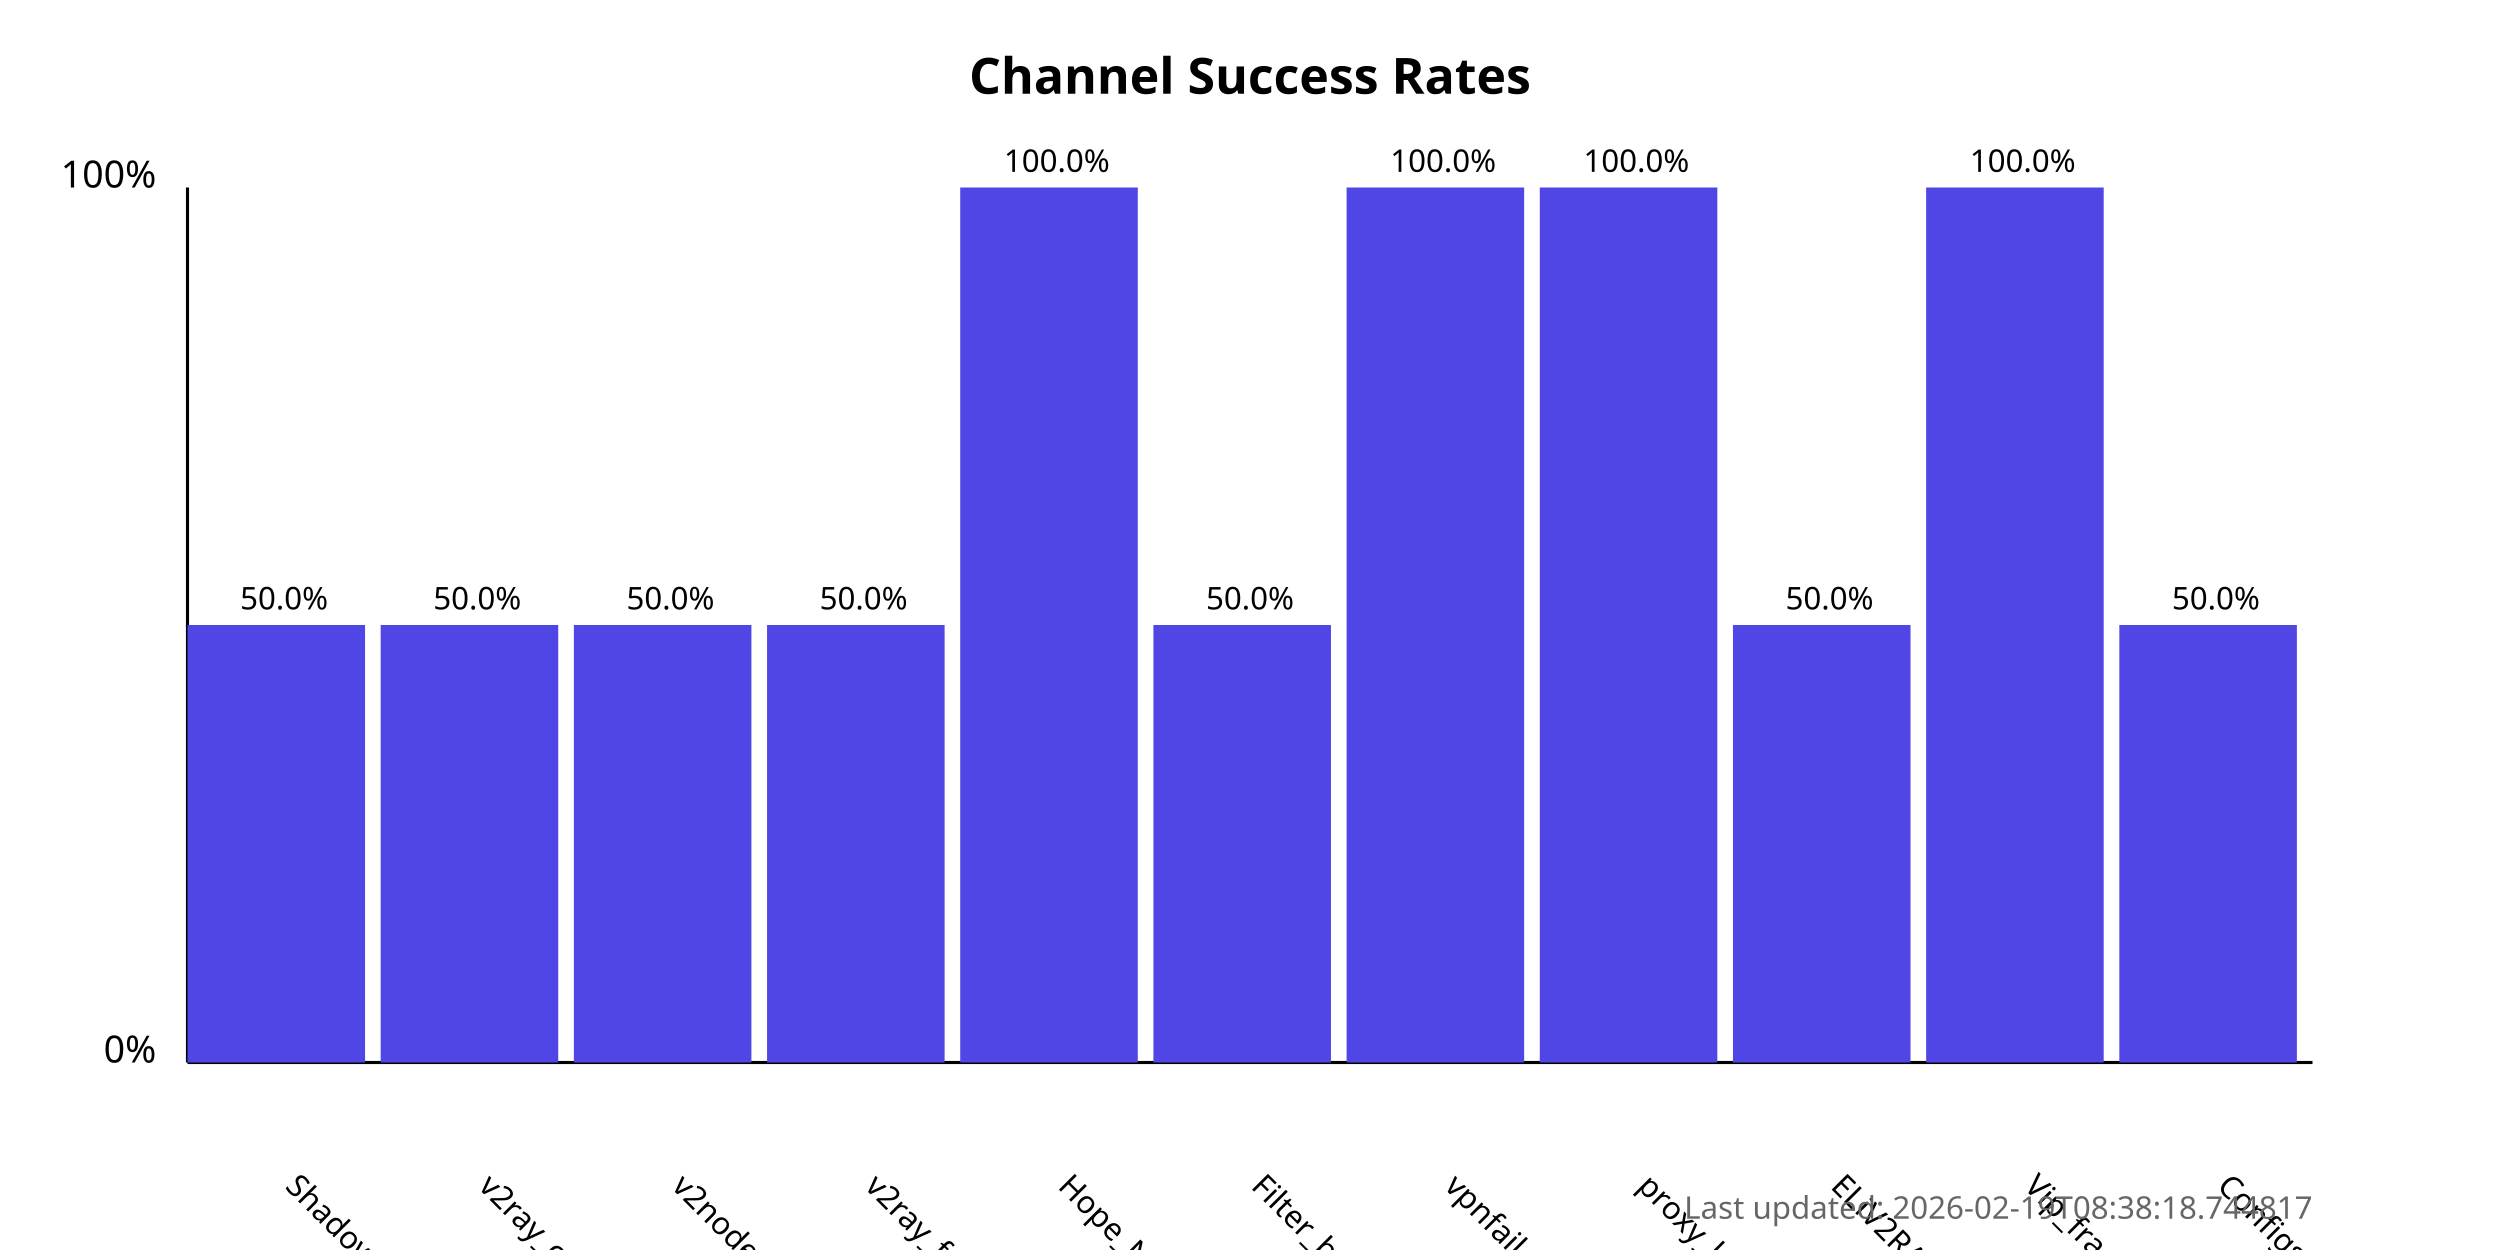
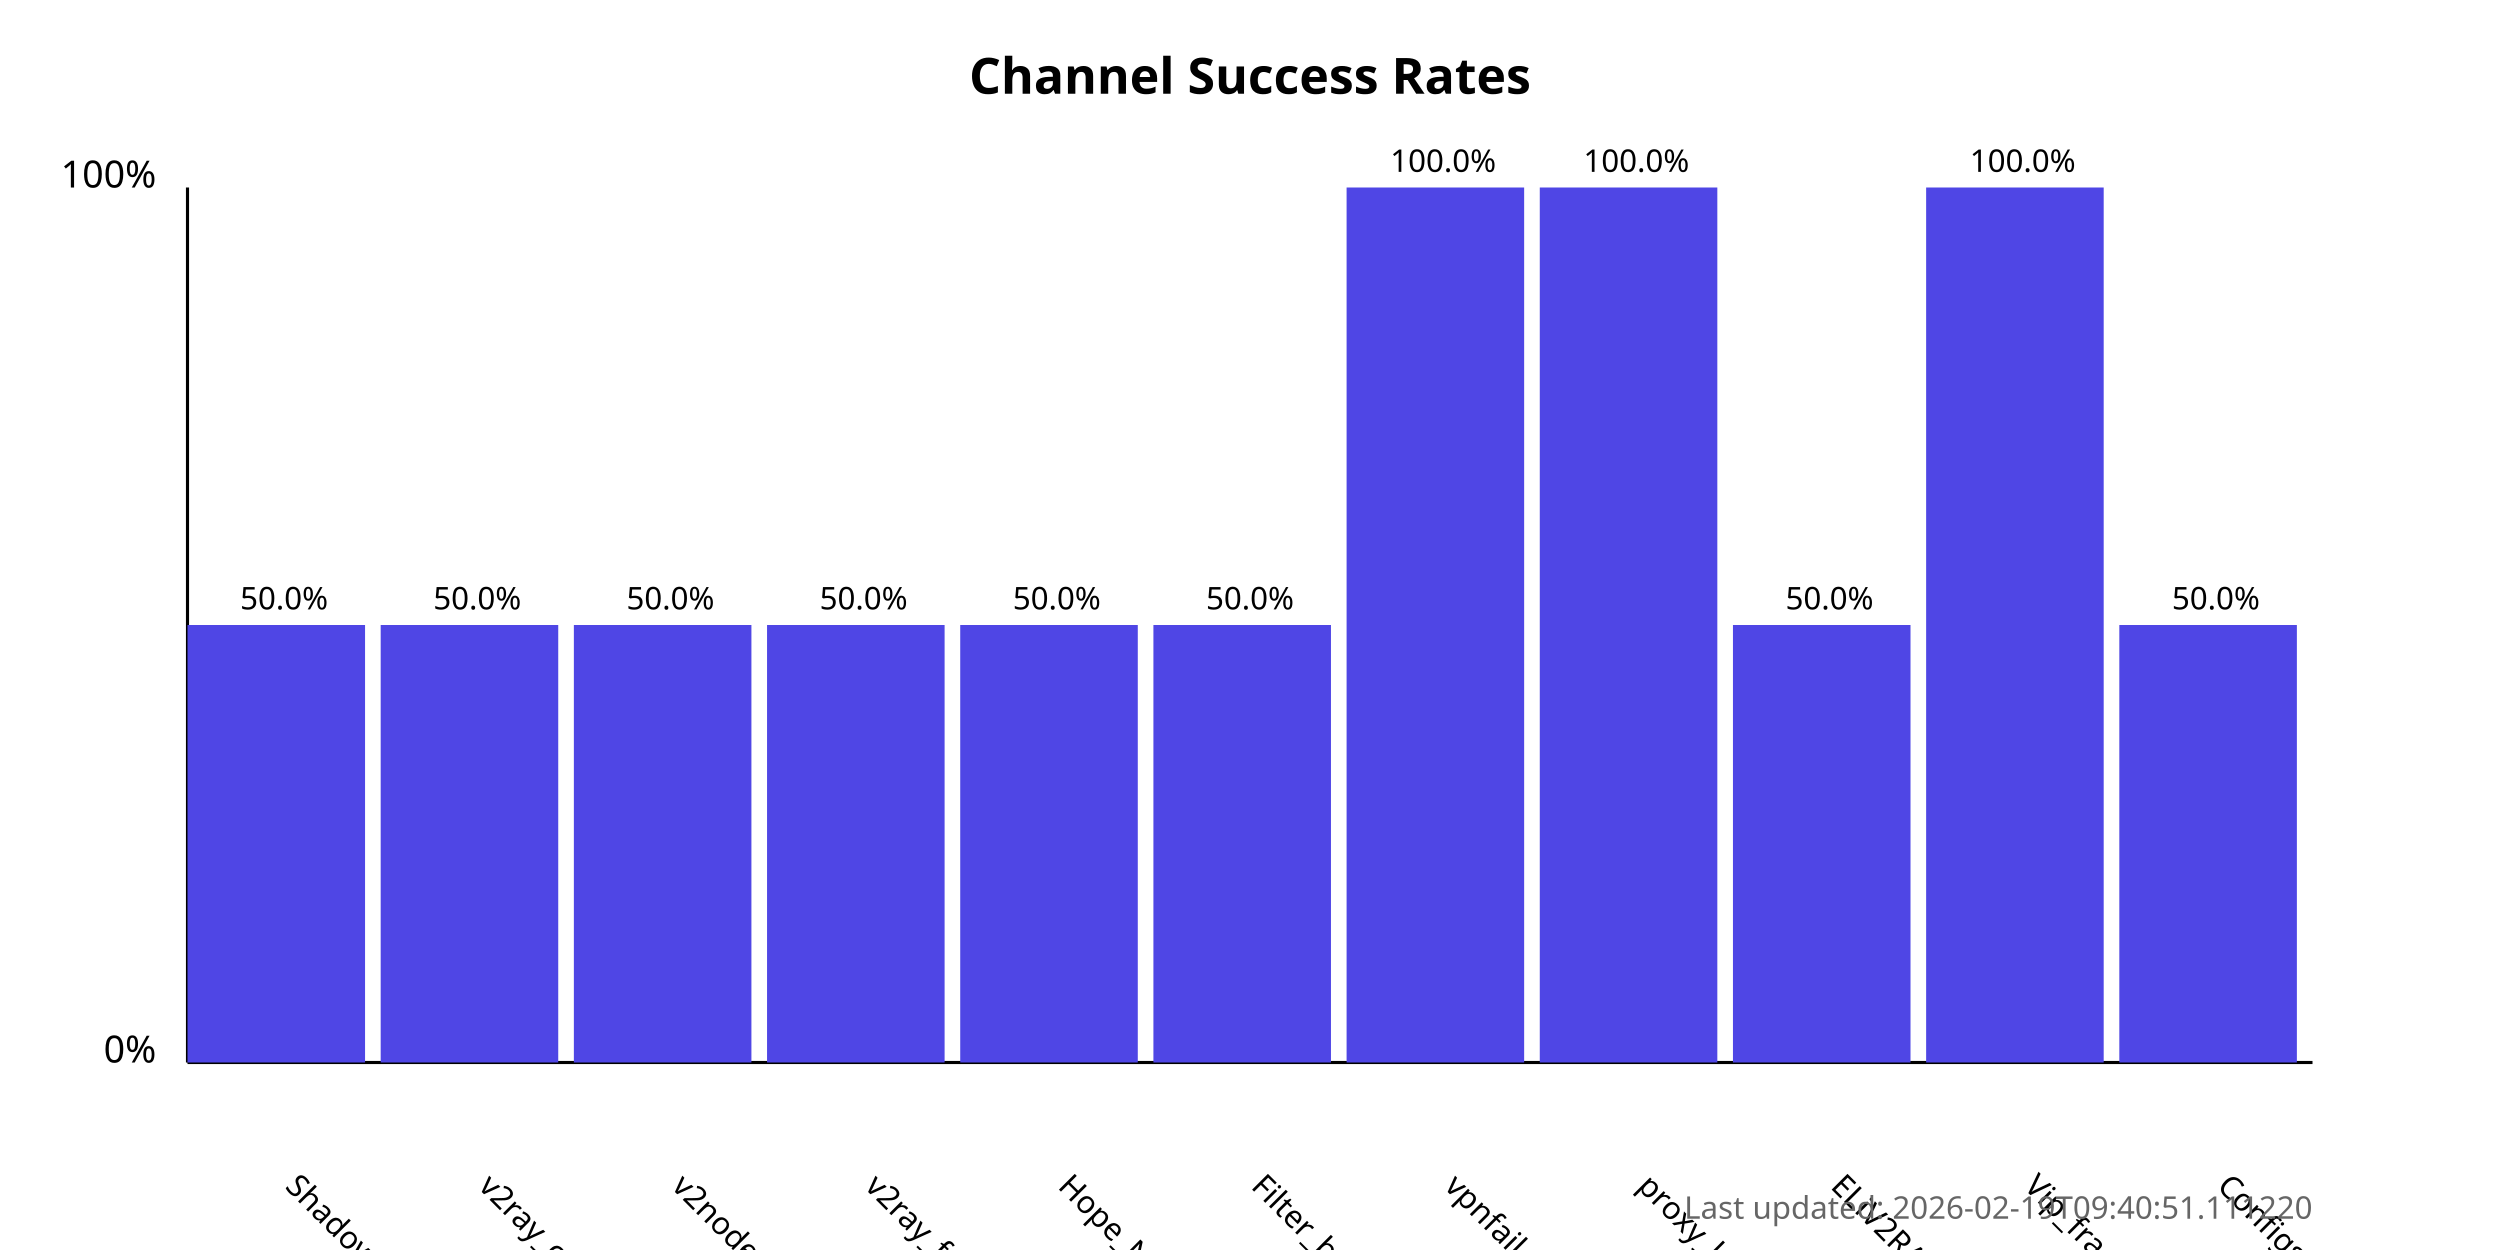
<svg xmlns="http://www.w3.org/2000/svg" width="800" height="400">
  <style>
            .chart-title { font: bold 16px sans-serif; }
            .axis-label { font: 12px sans-serif; }
            .tick-label { font: 10px sans-serif; }
            .bar { fill: #4f46e5; }
            .bar:hover { fill: #6366f1; }
            .timestamp { font: 10px sans-serif; fill: #666; }
        </style>
  <text x="400.0" y="30" text-anchor="middle" class="chart-title">
            Channel Success Rates
        </text>
  <line x1="60" y1="340" x2="60" y2="60" stroke="black" stroke-width="1" />
  <line x1="60" y1="340" x2="740" y2="340" stroke="black" stroke-width="1" />
  <text x="50" y="340" text-anchor="end" class="axis-label">0%</text>
  <text x="50" y="60" text-anchor="end" class="axis-label">100%</text>
  <g>
    <rect x="60" y="200.0" width="56.818" height="140.0" class="bar" />
    <text x="90.909" y="380" transform="rotate(45, 90.90909, 380)" text-anchor="start" class="tick-label">
                ShadowProxy66
            </text>
    <text x="90.909" y="195.0" text-anchor="middle" class="tick-label">
                50.0%
            </text>
  </g>
  <g>
    <rect x="121.818" y="200.0" width="56.818" height="140.0" class="bar" />
    <text x="152.727" y="380" transform="rotate(45, 152.7273, 380)" text-anchor="start" class="tick-label">
                v2ray_configs_pool
            </text>
    <text x="152.727" y="195.0" text-anchor="middle" class="tick-label">
                50.0%
            </text>
  </g>
  <g>
    <rect x="183.636" y="200.0" width="56.818" height="140.0" class="bar" />
    <text x="214.545" y="380" transform="rotate(45, 214.5455, 380)" text-anchor="start" class="tick-label">
                v2nodes
            </text>
    <text x="214.545" y="195.0" text-anchor="middle" class="tick-label">
                50.0%
            </text>
  </g>
  <g>
    <rect x="245.455" y="200.0" width="56.818" height="140.0" class="bar" />
    <text x="276.364" y="380" transform="rotate(45, 276.3636, 380)" text-anchor="start" class="tick-label">
                v2ray_free_conf
            </text>
    <text x="276.364" y="195.0" text-anchor="middle" class="tick-label">
                50.0%
            </text>
  </g>
  <g>
-     <rect x="307.273" y="60.0" width="56.818" height="280.0" class="bar" />
+     <rect x="307.273" y="200.0" width="56.818" height="140.0" class="bar" />
    <text x="338.182" y="380" transform="rotate(45, 338.1818, 380)" text-anchor="start" class="tick-label">
                Hope_Net
            </text>
-     <text x="338.182" y="55.0" text-anchor="middle" class="tick-label">
-                 100.0%
+     <text x="338.182" y="195.0" text-anchor="middle" class="tick-label">
+                 50.0%
            </text>
  </g>
  <g>
    <rect x="369.091" y="200.0" width="56.818" height="140.0" class="bar" />
    <text x="400.0" y="380" transform="rotate(45, 400.0, 380)" text-anchor="start" class="tick-label">
                Filter_breaker
            </text>
    <text x="400.0" y="195.0" text-anchor="middle" class="tick-label">
                50.0%
            </text>
  </g>
  <g>
    <rect x="430.909" y="60.0" width="56.818" height="280.0" class="bar" />
    <text x="461.818" y="380" transform="rotate(45, 461.8182, 380)" text-anchor="start" class="tick-label">
                vpnfail_vless
            </text>
    <text x="461.818" y="55.0" text-anchor="middle" class="tick-label">
                100.0%
            </text>
  </g>
  <g>
    <rect x="492.727" y="60.0" width="56.818" height="280.0" class="bar" />
    <text x="523.636" y="380" transform="rotate(45, 523.6364, 380)" text-anchor="start" class="tick-label">
                proxy_kafee
            </text>
    <text x="523.636" y="55.0" text-anchor="middle" class="tick-label">
                100.0%
            </text>
  </g>
  <g>
    <rect x="554.545" y="200.0" width="56.818" height="140.0" class="bar" />
    <text x="585.455" y="380" transform="rotate(45, 585.4545, 380)" text-anchor="start" class="tick-label">
                ELiV2RAY
            </text>
    <text x="585.455" y="195.0" text-anchor="middle" class="tick-label">
                50.0%
            </text>
  </g>
  <g>
    <rect x="616.364" y="60.0" width="56.818" height="280.0" class="bar" />
    <text x="647.273" y="380" transform="rotate(45, 647.2727, 380)" text-anchor="start" class="tick-label">
                Vip_fragment_v2ray
            </text>
    <text x="647.273" y="55.0" text-anchor="middle" class="tick-label">
                100.0%
            </text>
  </g>
  <g>
    <rect x="678.182" y="200.0" width="56.818" height="140.0" class="bar" />
    <text x="709.091" y="380" transform="rotate(45, 709.0909, 380)" text-anchor="start" class="tick-label">
                ConfigsHubPlus
            </text>
    <text x="709.091" y="195.0" text-anchor="middle" class="tick-label">
                50.0%
            </text>
  </g>
  <text x="740" y="390" text-anchor="end" class="timestamp">
-             Last updated: 2026-02-19T08:38:18.744817
+             Last updated: 2026-02-19T09:40:51.111220
        </text>
</svg>
